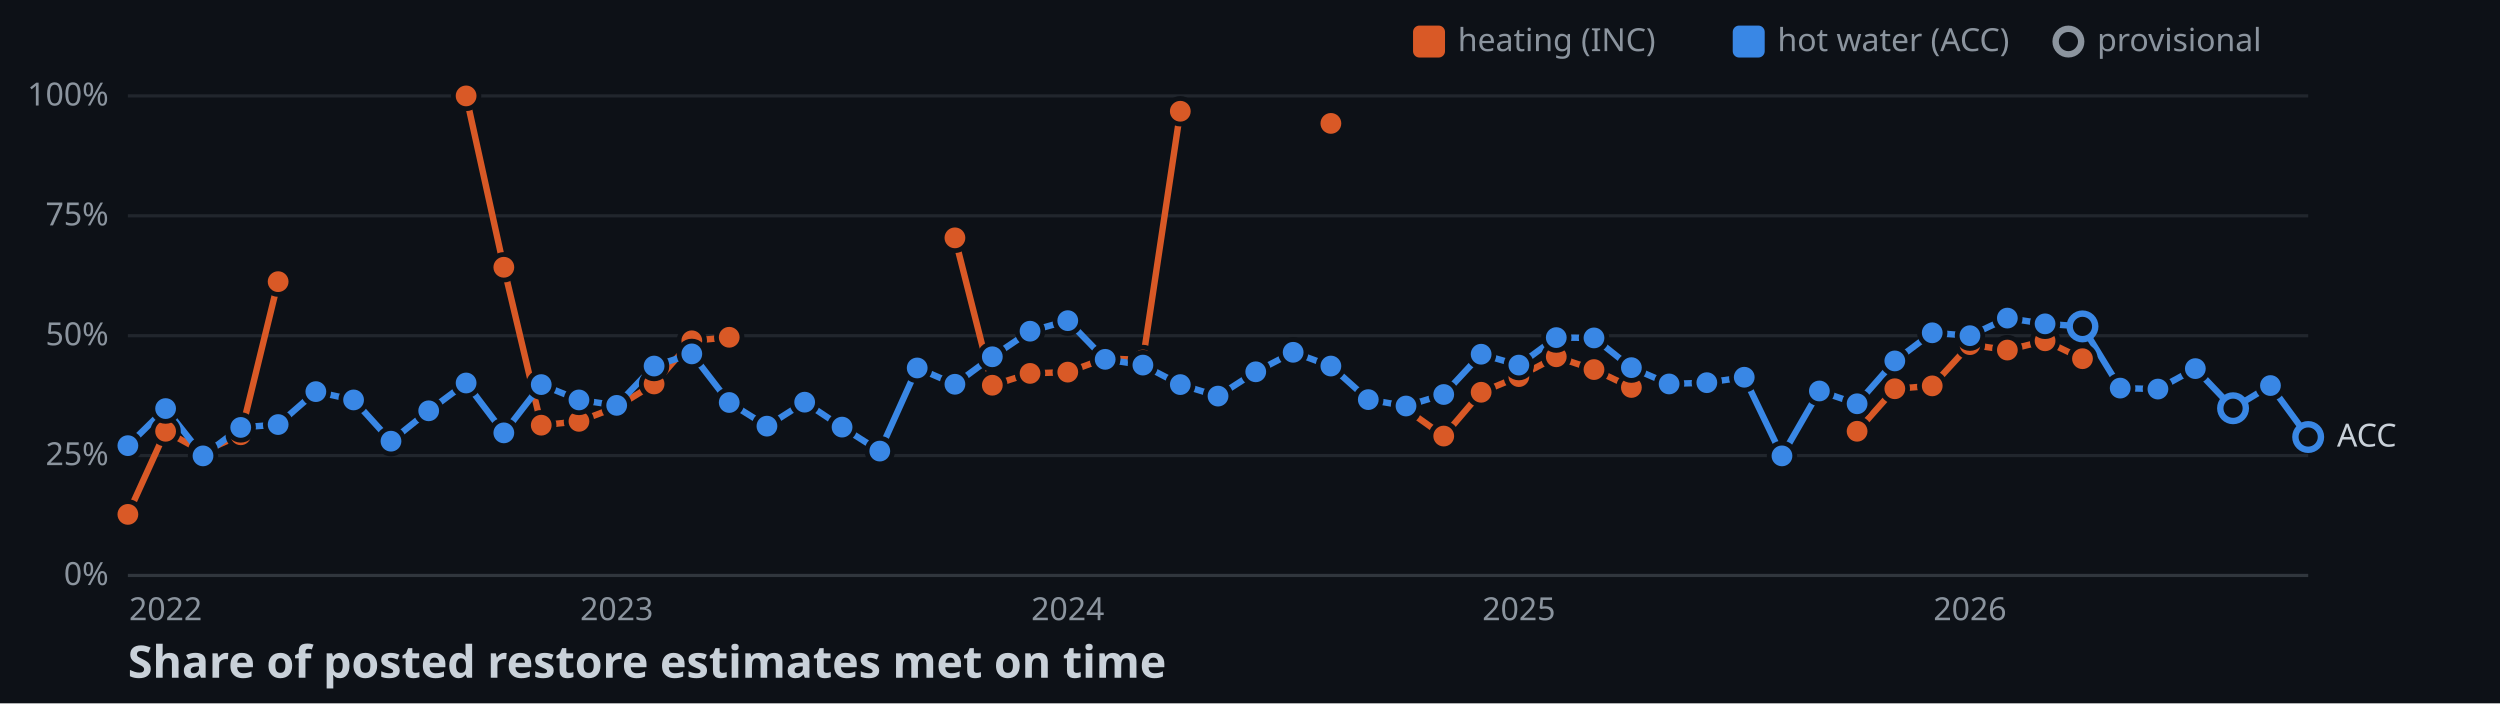
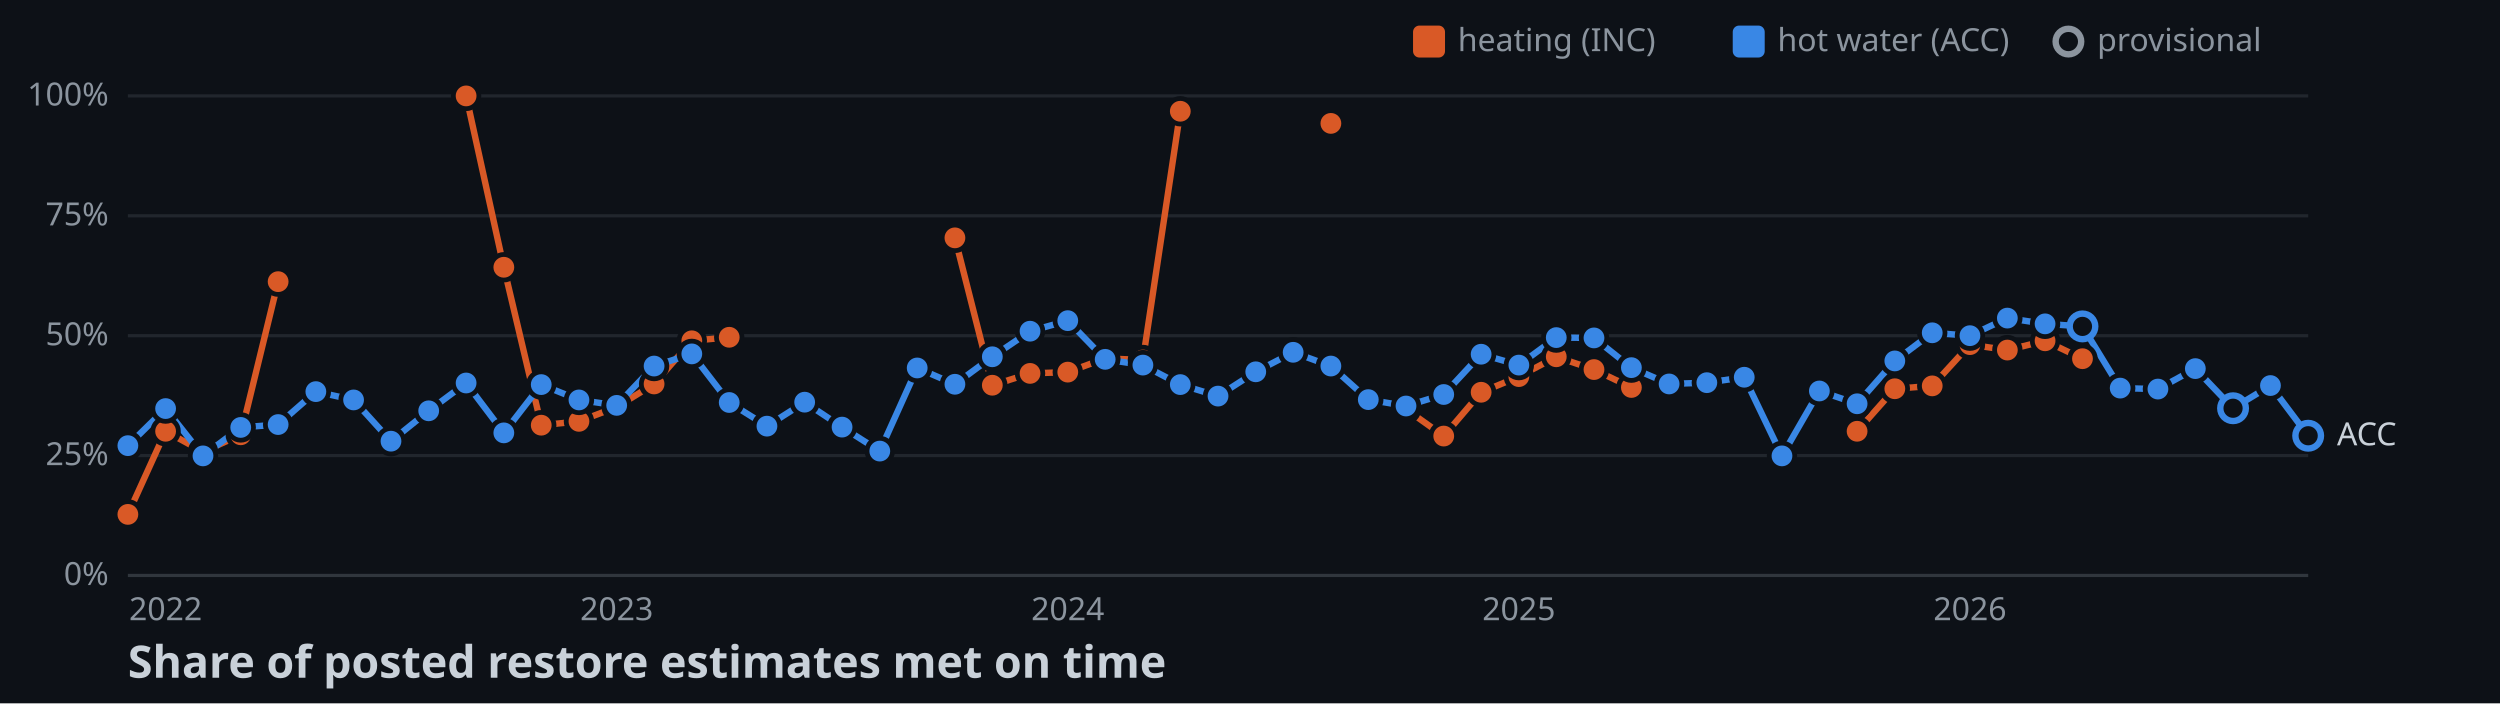
<svg xmlns="http://www.w3.org/2000/svg" width="782" height="220">
  <style>
    .axis { font: 10px sans-serif; fill: #8b949e; }
    .label { font: 10px sans-serif; fill: #c9d1d9; paint-order: stroke; stroke: #0d1117; stroke-width: 3px; }
    .title { font: bold 14px sans-serif; fill: #c9d1d9; }
  </style>
  <rect width="100%" height="100%" fill="#0d1117" />
  <line x1="40" y1="180" x2="722" y2="180" stroke="#30363d" />
  <text x="34" y="183" text-anchor="end" class="axis">0%</text>
  <line x1="40" y1="142.5" x2="722" y2="142.5" stroke="#21262d" />
  <text x="34" y="145.5" text-anchor="end" class="axis">25%</text>
  <line x1="40" y1="105" x2="722" y2="105" stroke="#21262d" />
  <text x="34" y="108" text-anchor="end" class="axis">50%</text>
  <line x1="40" y1="67.5" x2="722" y2="67.5" stroke="#21262d" />
  <text x="34" y="70.5" text-anchor="end" class="axis">75%</text>
  <line x1="40" y1="30" x2="722" y2="30" stroke="#21262d" />
  <text x="34" y="33" text-anchor="end" class="axis">100%</text>
  <text x="51.8" y="194" text-anchor="middle" class="axis">2022</text>
  <text x="192.9" y="194" text-anchor="middle" class="axis">2023</text>
  <text x="334" y="194" text-anchor="middle" class="axis">2024</text>
  <text x="475.1" y="194" text-anchor="middle" class="axis">2025</text>
  <text x="616.2" y="194" text-anchor="middle" class="axis">2026</text>
  <polyline points="40,160.9 51.8,134.9 63.5,141.3 75.3,136 87,88.1" fill="none" stroke-width="2" stroke="#d95926" />
  <polyline points="145.8,30 157.6,83.6 169.3,133 181.1,131.8 192.9,127.3 204.6,120.1 216.4,106.6 228.1,105.5" fill="none" stroke-width="2" stroke="#d95926" />
  <polyline points="298.7,74.4 310.4,120.5 322.2,116.8 334,116.4 345.7,112.1 357.5,112.6 369.2,34.8" fill="none" stroke-width="2" stroke="#d95926" />
  <polyline points="439.8,128 451.6,136.4 463.3,122.7 475.1,117.8 486.8,111.6 498.6,115.6 510.3,121.2" fill="none" stroke-width="2" stroke="#d95926" />
  <polyline points="580.9,134.9 592.7,121.6 604.4,120.7 616.2,107.8 627.9,109.5 639.7,106.6 651.4,112.2" fill="none" stroke-width="2" stroke="#d95926" />
-   <polyline points="40,139.4 51.8,127.8 63.5,142.6 75.3,133.7 87,132.8 98.8,122.5 110.6,125.1 122.3,138 134.1,128.5 145.8,119.8 157.6,135.4 169.3,120.3 181.1,125.1 192.9,126.8 204.6,114.5 216.4,110.7 228.1,125.9 239.9,133.3 251.7,125.8 263.4,133.6 275.2,141.1 286.9,115.1 298.7,120.2 310.4,111.6 322.2,103.6 334,100.3 345.7,112.4 357.5,114.2 369.2,120.3 381,123.9 392.8,116.3 404.5,110.2 416.3,114.5 428,125 439.8,127 451.6,123.4 463.3,110.8 475.1,114.2 486.8,105.6 498.6,105.7 510.3,115 522.1,120.1 533.9,119.7 545.6,118 557.4,142.6 569.1,122.3 580.9,126.3 592.7,112.9 604.4,104.1 616.2,105 627.9,99.5 639.7,101.3 651.4,102.1 663.2,121.4 675,121.7 686.7,115.3 698.5,127.7 710.2,120.6 722,136.7" fill="none" stroke-width="2" stroke="#3987e5" />
+   <polyline points="40,139.4 51.8,127.8 63.5,142.6 75.3,133.7 87,132.8 98.8,122.5 110.6,125.1 122.3,138 134.1,128.5 145.8,119.8 157.6,135.4 169.3,120.3 181.1,125.1 192.9,126.8 204.6,114.5 216.4,110.7 228.1,125.9 239.9,133.3 251.7,125.8 263.4,133.6 275.2,141.1 286.9,115.1 298.7,120.2 310.4,111.6 322.2,103.6 334,100.3 345.7,112.4 357.5,114.2 369.2,120.3 381,123.9 392.8,116.3 404.5,110.2 416.3,114.5 428,125 439.8,127 451.6,123.4 463.3,110.8 475.1,114.2 486.8,105.6 498.6,105.7 510.3,115 522.1,120.1 533.9,119.7 545.6,118 557.4,142.6 569.1,122.3 580.9,126.3 592.7,112.9 604.4,104.1 616.2,105 627.9,99.5 639.7,101.3 651.4,102.1 663.2,121.4 675,121.7 686.7,115.3 698.5,127.7 710.2,120.6 722,136.3" fill="none" stroke-width="2" stroke="#3987e5" />
  <circle cx="40" cy="160.9" r="4" stroke="#0d1117" stroke-width="1.5" fill="#d95926" />
  <circle cx="51.8" cy="134.9" r="4" stroke="#0d1117" stroke-width="1.5" fill="#d95926" />
  <circle cx="63.5" cy="141.3" r="4" stroke="#0d1117" stroke-width="1.5" fill="#d95926" />
  <circle cx="75.3" cy="136" r="4" stroke="#0d1117" stroke-width="1.5" fill="#d95926" />
  <circle cx="87" cy="88.1" r="4" stroke="#0d1117" stroke-width="1.5" fill="#d95926" />
  <circle cx="145.8" cy="30" r="4" stroke="#0d1117" stroke-width="1.5" fill="#d95926" />
  <circle cx="157.6" cy="83.6" r="4" stroke="#0d1117" stroke-width="1.5" fill="#d95926" />
  <circle cx="169.3" cy="133" r="4" stroke="#0d1117" stroke-width="1.5" fill="#d95926" />
  <circle cx="181.1" cy="131.8" r="4" stroke="#0d1117" stroke-width="1.5" fill="#d95926" />
  <circle cx="192.9" cy="127.3" r="4" stroke="#0d1117" stroke-width="1.5" fill="#d95926" />
  <circle cx="204.6" cy="120.1" r="4" stroke="#0d1117" stroke-width="1.5" fill="#d95926" />
  <circle cx="216.4" cy="106.6" r="4" stroke="#0d1117" stroke-width="1.5" fill="#d95926" />
  <circle cx="228.1" cy="105.5" r="4" stroke="#0d1117" stroke-width="1.5" fill="#d95926" />
  <circle cx="298.7" cy="74.4" r="4" stroke="#0d1117" stroke-width="1.5" fill="#d95926" />
  <circle cx="310.4" cy="120.5" r="4" stroke="#0d1117" stroke-width="1.5" fill="#d95926" />
  <circle cx="322.2" cy="116.8" r="4" stroke="#0d1117" stroke-width="1.5" fill="#d95926" />
  <circle cx="334" cy="116.4" r="4" stroke="#0d1117" stroke-width="1.5" fill="#d95926" />
  <circle cx="345.7" cy="112.1" r="4" stroke="#0d1117" stroke-width="1.5" fill="#d95926" />
  <circle cx="357.5" cy="112.6" r="4" stroke="#0d1117" stroke-width="1.5" fill="#d95926" />
  <circle cx="369.2" cy="34.8" r="4" stroke="#0d1117" stroke-width="1.5" fill="#d95926" />
  <circle cx="416.3" cy="38.6" r="4" stroke="#0d1117" stroke-width="1.5" fill="#d95926" />
  <circle cx="439.8" cy="128" r="4" stroke="#0d1117" stroke-width="1.5" fill="#d95926" />
  <circle cx="451.6" cy="136.4" r="4" stroke="#0d1117" stroke-width="1.5" fill="#d95926" />
  <circle cx="463.3" cy="122.7" r="4" stroke="#0d1117" stroke-width="1.5" fill="#d95926" />
  <circle cx="475.1" cy="117.8" r="4" stroke="#0d1117" stroke-width="1.5" fill="#d95926" />
  <circle cx="486.8" cy="111.6" r="4" stroke="#0d1117" stroke-width="1.5" fill="#d95926" />
  <circle cx="498.6" cy="115.6" r="4" stroke="#0d1117" stroke-width="1.5" fill="#d95926" />
  <circle cx="510.3" cy="121.2" r="4" stroke="#0d1117" stroke-width="1.5" fill="#d95926" />
  <circle cx="580.9" cy="134.9" r="4" stroke="#0d1117" stroke-width="1.5" fill="#d95926" />
  <circle cx="592.7" cy="121.6" r="4" stroke="#0d1117" stroke-width="1.5" fill="#d95926" />
  <circle cx="604.4" cy="120.7" r="4" stroke="#0d1117" stroke-width="1.5" fill="#d95926" />
  <circle cx="616.2" cy="107.8" r="4" stroke="#0d1117" stroke-width="1.5" fill="#d95926" />
  <circle cx="627.9" cy="109.5" r="4" stroke="#0d1117" stroke-width="1.5" fill="#d95926" />
  <circle cx="639.7" cy="106.6" r="4" stroke="#0d1117" stroke-width="1.5" fill="#d95926" />
  <circle cx="651.4" cy="112.2" r="4" stroke="#0d1117" stroke-width="1.5" fill="#d95926" />
  <circle cx="40" cy="139.4" r="4" stroke="#0d1117" stroke-width="1.5" fill="#3987e5" />
  <circle cx="51.8" cy="127.8" r="4" stroke="#0d1117" stroke-width="1.5" fill="#3987e5" />
  <circle cx="63.5" cy="142.6" r="4" stroke="#0d1117" stroke-width="1.5" fill="#3987e5" />
  <circle cx="75.3" cy="133.7" r="4" stroke="#0d1117" stroke-width="1.5" fill="#3987e5" />
  <circle cx="87" cy="132.8" r="4" stroke="#0d1117" stroke-width="1.5" fill="#3987e5" />
  <circle cx="98.8" cy="122.5" r="4" stroke="#0d1117" stroke-width="1.5" fill="#3987e5" />
  <circle cx="110.6" cy="125.1" r="4" stroke="#0d1117" stroke-width="1.5" fill="#3987e5" />
  <circle cx="122.3" cy="138" r="4" stroke="#0d1117" stroke-width="1.5" fill="#3987e5" />
  <circle cx="134.1" cy="128.5" r="4" stroke="#0d1117" stroke-width="1.5" fill="#3987e5" />
  <circle cx="145.8" cy="119.8" r="4" stroke="#0d1117" stroke-width="1.5" fill="#3987e5" />
  <circle cx="157.6" cy="135.4" r="4" stroke="#0d1117" stroke-width="1.5" fill="#3987e5" />
  <circle cx="169.3" cy="120.3" r="4" stroke="#0d1117" stroke-width="1.5" fill="#3987e5" />
  <circle cx="181.1" cy="125.1" r="4" stroke="#0d1117" stroke-width="1.5" fill="#3987e5" />
  <circle cx="192.9" cy="126.8" r="4" stroke="#0d1117" stroke-width="1.5" fill="#3987e5" />
  <circle cx="204.6" cy="114.5" r="4" stroke="#0d1117" stroke-width="1.5" fill="#3987e5" />
  <circle cx="216.4" cy="110.7" r="4" stroke="#0d1117" stroke-width="1.5" fill="#3987e5" />
  <circle cx="228.1" cy="125.9" r="4" stroke="#0d1117" stroke-width="1.5" fill="#3987e5" />
  <circle cx="239.9" cy="133.3" r="4" stroke="#0d1117" stroke-width="1.5" fill="#3987e5" />
  <circle cx="251.7" cy="125.8" r="4" stroke="#0d1117" stroke-width="1.5" fill="#3987e5" />
  <circle cx="263.4" cy="133.6" r="4" stroke="#0d1117" stroke-width="1.5" fill="#3987e5" />
  <circle cx="275.2" cy="141.1" r="4" stroke="#0d1117" stroke-width="1.5" fill="#3987e5" />
  <circle cx="286.9" cy="115.1" r="4" stroke="#0d1117" stroke-width="1.5" fill="#3987e5" />
  <circle cx="298.7" cy="120.2" r="4" stroke="#0d1117" stroke-width="1.5" fill="#3987e5" />
  <circle cx="310.4" cy="111.6" r="4" stroke="#0d1117" stroke-width="1.5" fill="#3987e5" />
  <circle cx="322.2" cy="103.6" r="4" stroke="#0d1117" stroke-width="1.5" fill="#3987e5" />
  <circle cx="334" cy="100.3" r="4" stroke="#0d1117" stroke-width="1.5" fill="#3987e5" />
  <circle cx="345.7" cy="112.4" r="4" stroke="#0d1117" stroke-width="1.5" fill="#3987e5" />
  <circle cx="357.5" cy="114.2" r="4" stroke="#0d1117" stroke-width="1.5" fill="#3987e5" />
  <circle cx="369.2" cy="120.3" r="4" stroke="#0d1117" stroke-width="1.5" fill="#3987e5" />
  <circle cx="381" cy="123.9" r="4" stroke="#0d1117" stroke-width="1.5" fill="#3987e5" />
  <circle cx="392.8" cy="116.3" r="4" stroke="#0d1117" stroke-width="1.5" fill="#3987e5" />
  <circle cx="404.5" cy="110.2" r="4" stroke="#0d1117" stroke-width="1.5" fill="#3987e5" />
  <circle cx="416.3" cy="114.5" r="4" stroke="#0d1117" stroke-width="1.5" fill="#3987e5" />
  <circle cx="428" cy="125" r="4" stroke="#0d1117" stroke-width="1.5" fill="#3987e5" />
  <circle cx="439.8" cy="127" r="4" stroke="#0d1117" stroke-width="1.5" fill="#3987e5" />
  <circle cx="451.6" cy="123.4" r="4" stroke="#0d1117" stroke-width="1.5" fill="#3987e5" />
  <circle cx="463.3" cy="110.8" r="4" stroke="#0d1117" stroke-width="1.5" fill="#3987e5" />
  <circle cx="475.1" cy="114.2" r="4" stroke="#0d1117" stroke-width="1.5" fill="#3987e5" />
  <circle cx="486.8" cy="105.6" r="4" stroke="#0d1117" stroke-width="1.5" fill="#3987e5" />
  <circle cx="498.6" cy="105.7" r="4" stroke="#0d1117" stroke-width="1.5" fill="#3987e5" />
  <circle cx="510.3" cy="115" r="4" stroke="#0d1117" stroke-width="1.5" fill="#3987e5" />
  <circle cx="522.1" cy="120.1" r="4" stroke="#0d1117" stroke-width="1.5" fill="#3987e5" />
  <circle cx="533.9" cy="119.7" r="4" stroke="#0d1117" stroke-width="1.5" fill="#3987e5" />
  <circle cx="545.6" cy="118" r="4" stroke="#0d1117" stroke-width="1.5" fill="#3987e5" />
  <circle cx="557.4" cy="142.6" r="4" stroke="#0d1117" stroke-width="1.5" fill="#3987e5" />
  <circle cx="569.1" cy="122.3" r="4" stroke="#0d1117" stroke-width="1.5" fill="#3987e5" />
  <circle cx="580.9" cy="126.3" r="4" stroke="#0d1117" stroke-width="1.5" fill="#3987e5" />
  <circle cx="592.7" cy="112.9" r="4" stroke="#0d1117" stroke-width="1.5" fill="#3987e5" />
  <circle cx="604.4" cy="104.1" r="4" stroke="#0d1117" stroke-width="1.5" fill="#3987e5" />
  <circle cx="616.2" cy="105" r="4" stroke="#0d1117" stroke-width="1.5" fill="#3987e5" />
  <circle cx="627.9" cy="99.5" r="4" stroke="#0d1117" stroke-width="1.5" fill="#3987e5" />
  <circle cx="639.7" cy="101.3" r="4" stroke="#0d1117" stroke-width="1.5" fill="#3987e5" />
  <circle cx="651.4" cy="102.1" r="4" fill="#0d1117" stroke-width="2" stroke="#3987e5" />
  <circle cx="663.2" cy="121.4" r="4" stroke="#0d1117" stroke-width="1.5" fill="#3987e5" />
  <circle cx="675" cy="121.7" r="4" stroke="#0d1117" stroke-width="1.5" fill="#3987e5" />
  <circle cx="686.7" cy="115.3" r="4" stroke="#0d1117" stroke-width="1.5" fill="#3987e5" />
  <circle cx="698.5" cy="127.7" r="4" fill="#0d1117" stroke-width="2" stroke="#3987e5" />
  <circle cx="710.2" cy="120.6" r="4" stroke="#0d1117" stroke-width="1.5" fill="#3987e5" />
-   <circle cx="722" cy="136.7" r="4" fill="#0d1117" stroke-width="2" stroke="#3987e5" />
-   <text x="731" y="139.7" class="label">ACC</text>
+   <circle cx="722" cy="136.3" r="4" fill="#0d1117" stroke-width="2" stroke="#3987e5" />
+   <text x="731" y="139.3" class="label">ACC</text>
  <rect x="442" y="8" width="10" height="10" rx="2" fill="#d95926" />
  <text x="456" y="16" class="axis">heating (INC)</text>
  <rect x="542" y="8" width="10" height="10" rx="2" fill="#3987e5" />
  <text x="556" y="16" class="axis">hot water (ACC)</text>
  <circle cx="647" cy="13" r="4" fill="#0d1117" stroke-width="2" stroke="#8b949e" />
  <text x="656" y="16" class="axis">provisional</text>
  <text x="40" y="212" class="title">Share of posted restore estimates met on time</text>
</svg>
